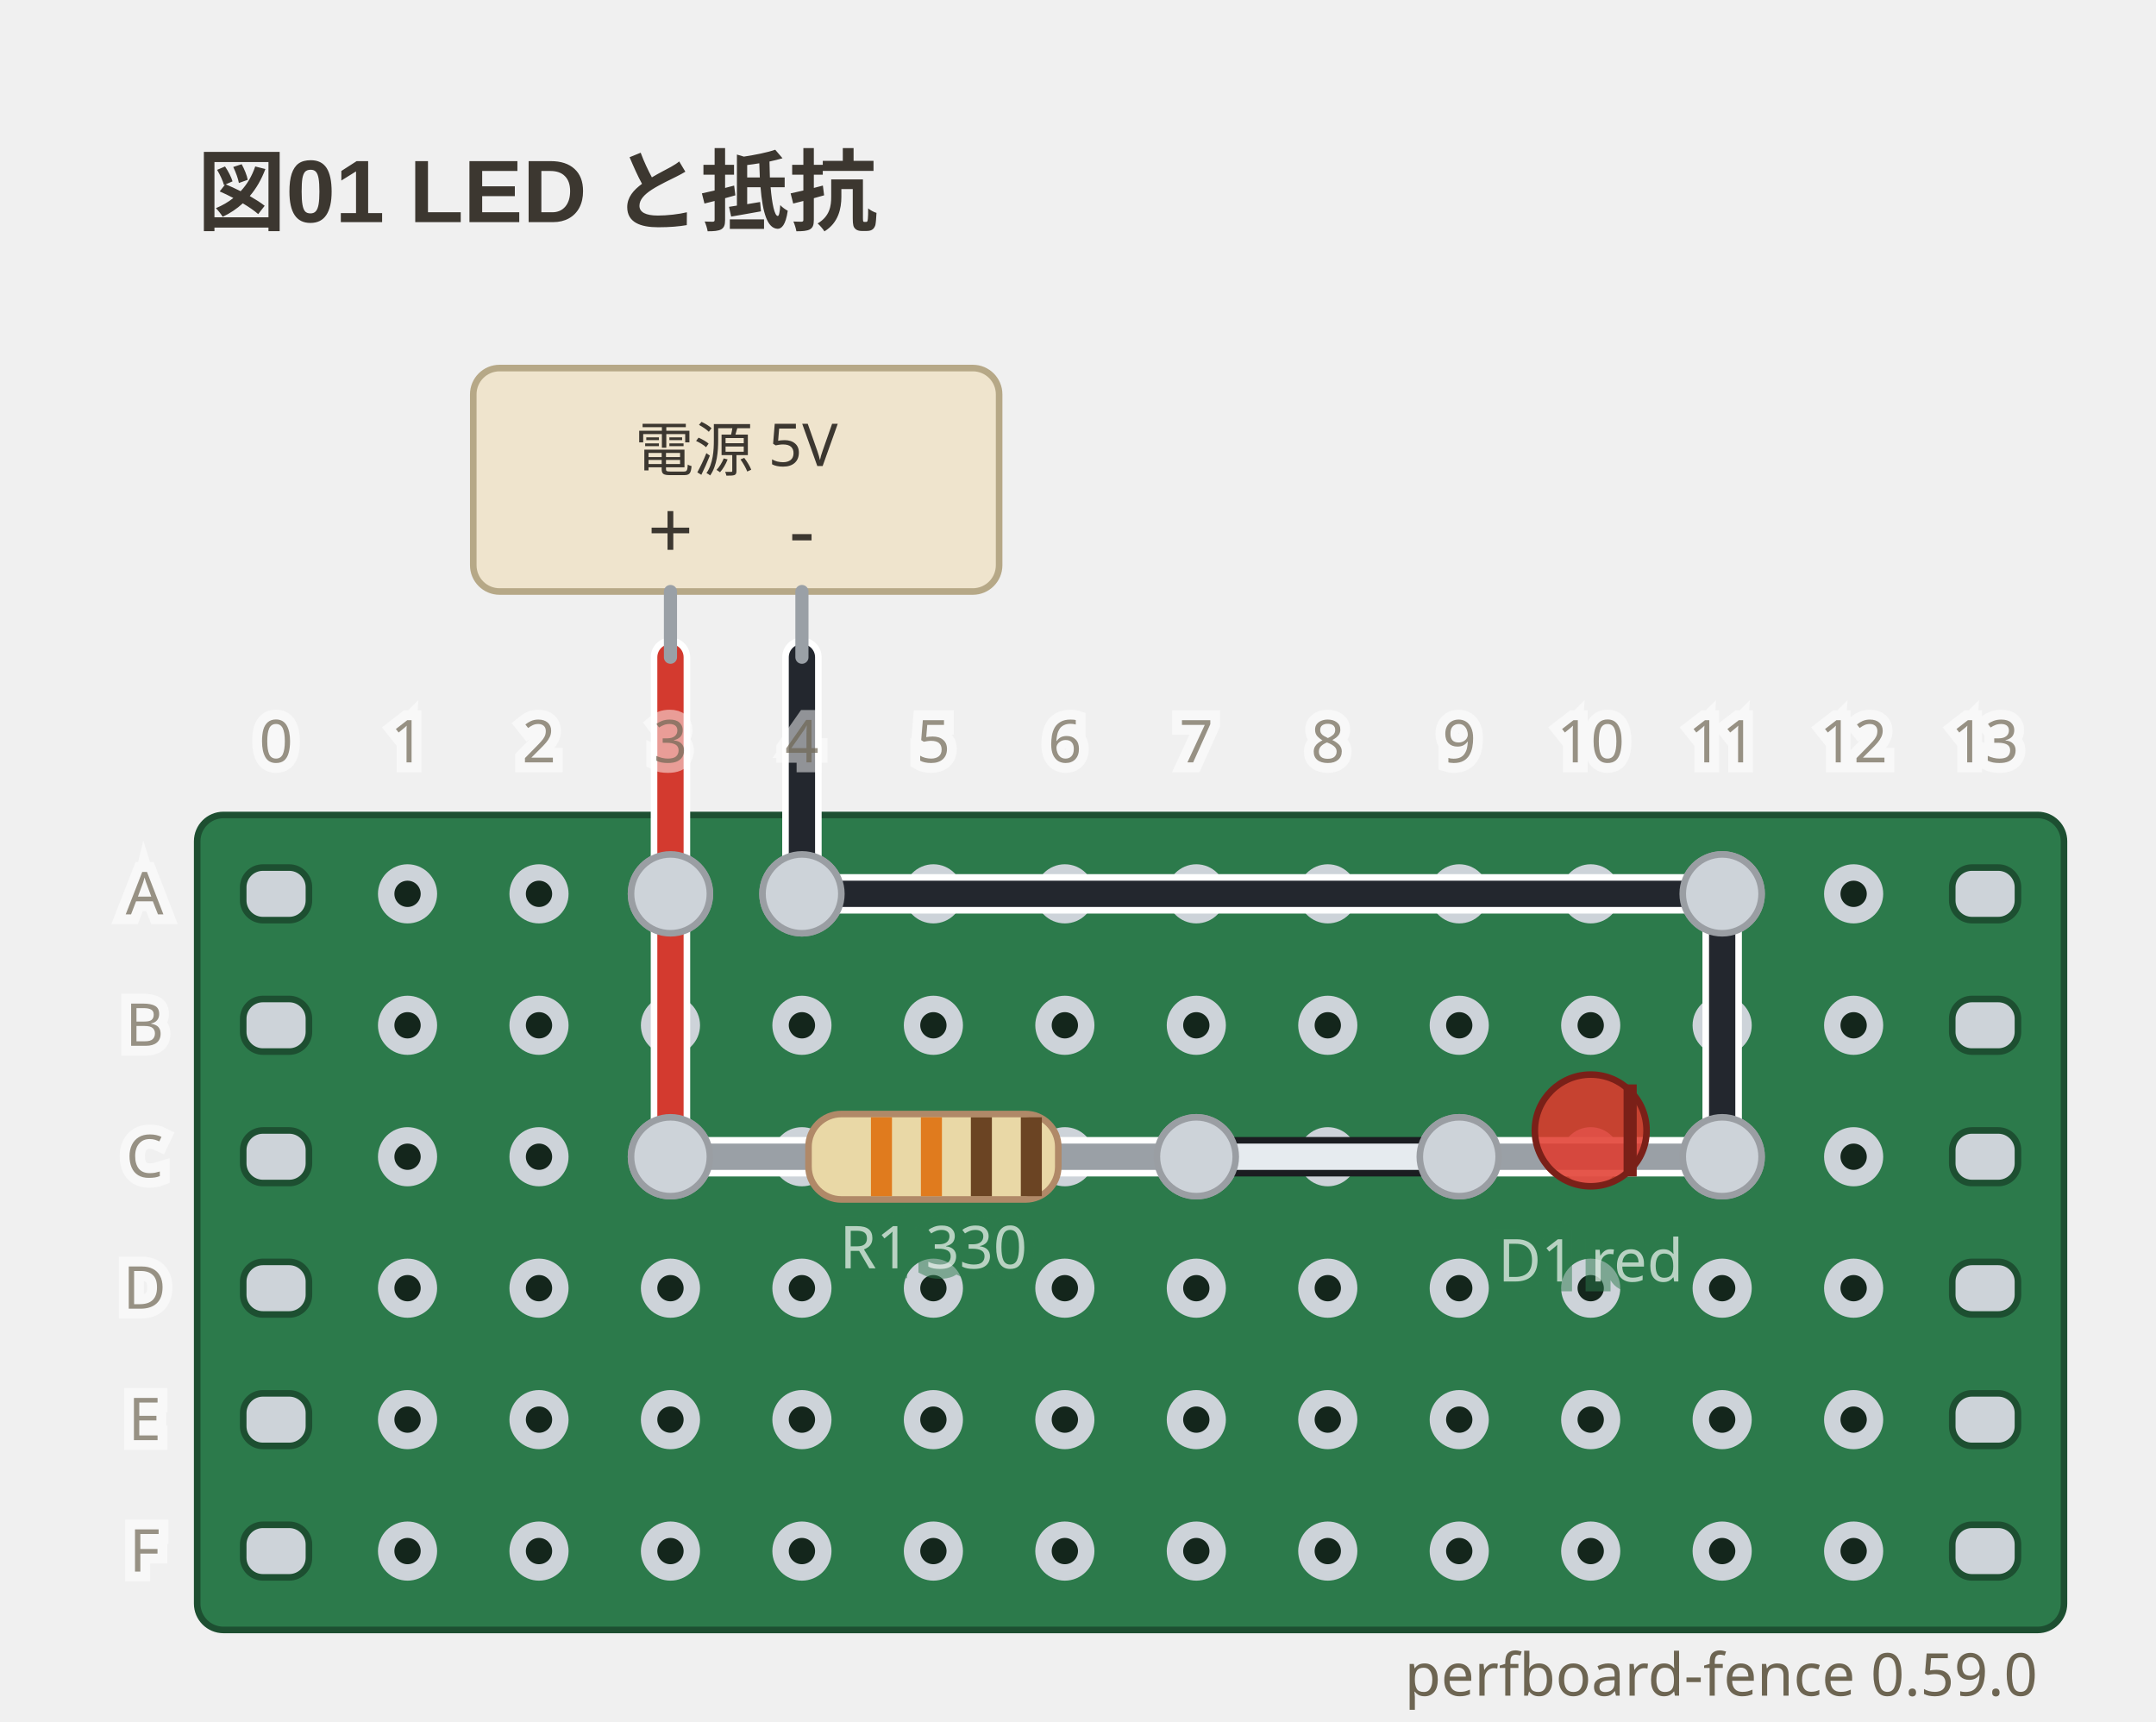
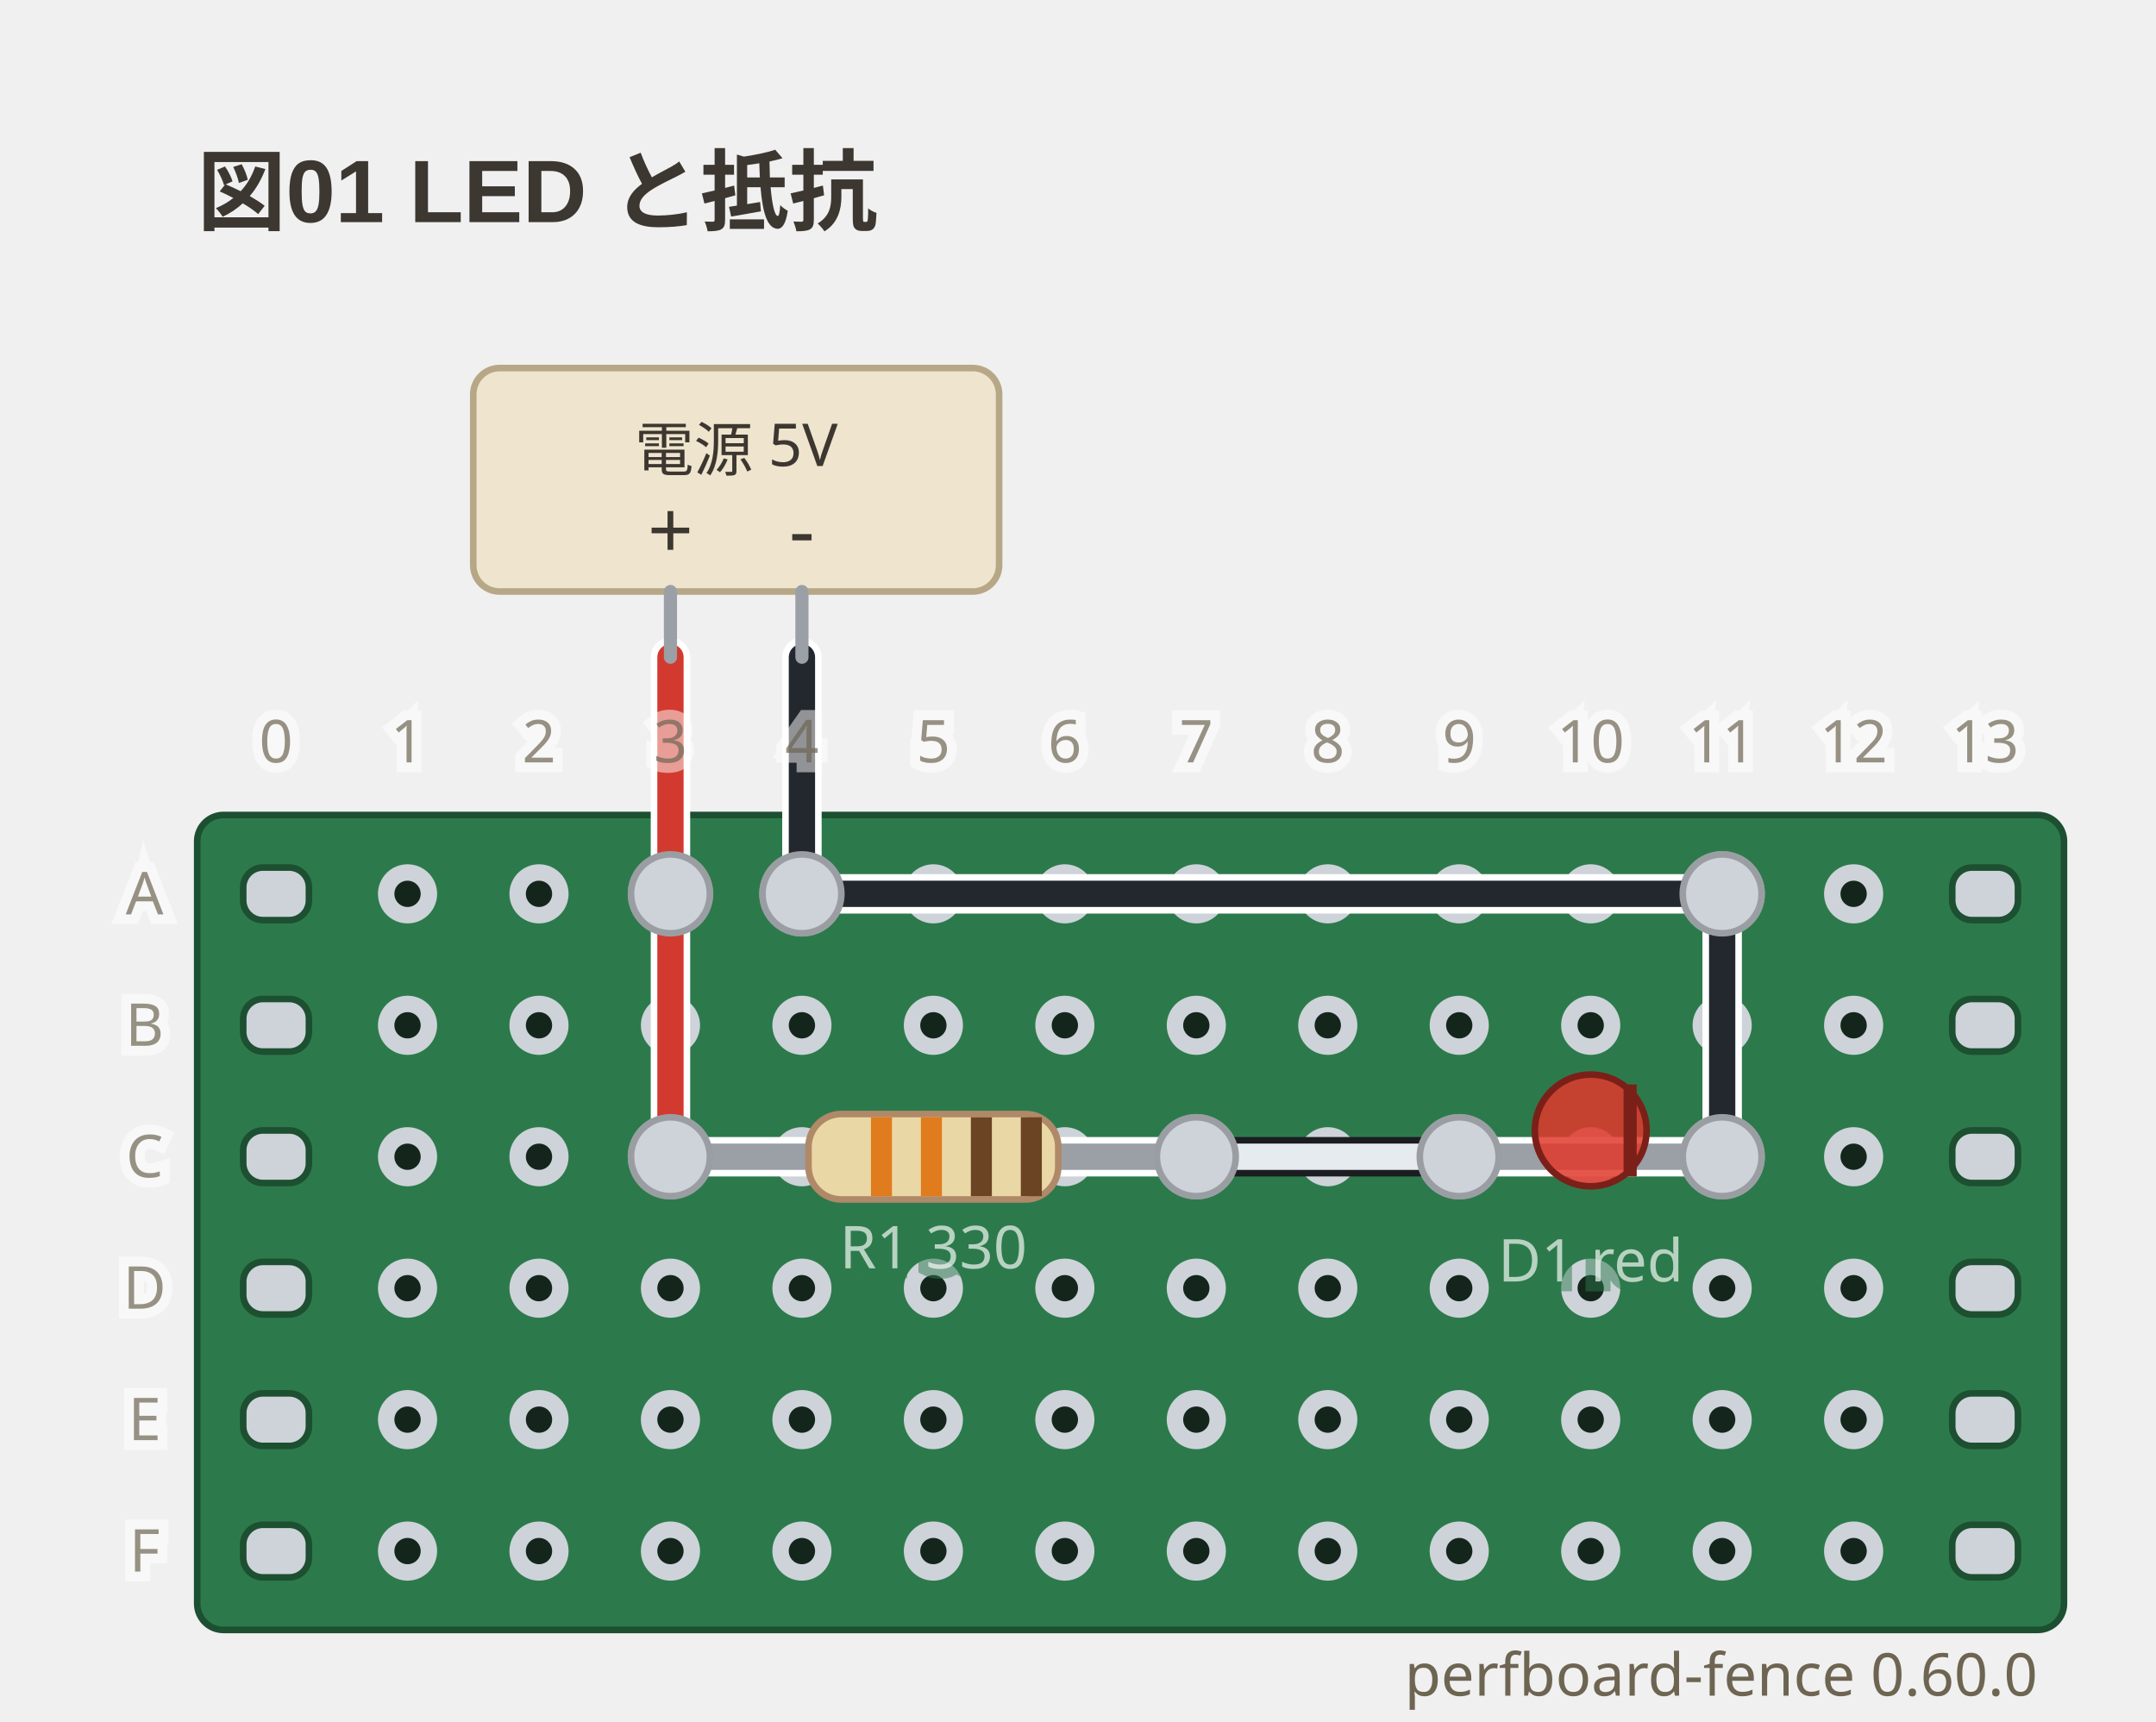
- <svg xmlns="http://www.w3.org/2000/svg" viewBox="0 0 328 262" width="328" height="262" data-perfboard-fence="0.59.0" role="img">
+ <svg xmlns="http://www.w3.org/2000/svg" viewBox="0 0 328 262" width="328" height="262" data-perfboard-fence="0.60.0" role="img">
  <text x="30" y="34" text-anchor="start" font-family="'Segoe UI', 'Helvetica Neue', Arial, 'Noto Sans', 'Hiragino Sans', 'Yu Gothic UI', 'Noto Sans CJK JP', sans-serif" fill="#3c3730" font-size="13.5" font-weight="600">図01 LED と抵抗</text>
  <rect x="30" y="124" width="284" height="124" rx="4" fill="#2c7a4b" stroke="#1d4f31" stroke-width="1" />
  <circle cx="62" cy="136" r="3.25" fill="#14261c" stroke="#cdd3d9" stroke-width="2.5" />
  <circle cx="82" cy="136" r="3.25" fill="#14261c" stroke="#cdd3d9" stroke-width="2.5" />
  <circle cx="102" cy="136" r="3.25" fill="#14261c" stroke="#cdd3d9" stroke-width="2.5" />
  <circle cx="122" cy="136" r="3.25" fill="#14261c" stroke="#cdd3d9" stroke-width="2.5" />
  <circle cx="142" cy="136" r="3.25" fill="#14261c" stroke="#cdd3d9" stroke-width="2.5" />
  <circle cx="162" cy="136" r="3.25" fill="#14261c" stroke="#cdd3d9" stroke-width="2.5" />
  <circle cx="182" cy="136" r="3.25" fill="#14261c" stroke="#cdd3d9" stroke-width="2.5" />
  <circle cx="202" cy="136" r="3.25" fill="#14261c" stroke="#cdd3d9" stroke-width="2.5" />
  <circle cx="222" cy="136" r="3.25" fill="#14261c" stroke="#cdd3d9" stroke-width="2.5" />
  <circle cx="242" cy="136" r="3.25" fill="#14261c" stroke="#cdd3d9" stroke-width="2.5" />
  <circle cx="262" cy="136" r="3.25" fill="#14261c" stroke="#cdd3d9" stroke-width="2.5" />
  <circle cx="282" cy="136" r="3.25" fill="#14261c" stroke="#cdd3d9" stroke-width="2.5" />
  <circle cx="62" cy="156" r="3.25" fill="#14261c" stroke="#cdd3d9" stroke-width="2.5" />
  <circle cx="82" cy="156" r="3.25" fill="#14261c" stroke="#cdd3d9" stroke-width="2.5" />
  <circle cx="102" cy="156" r="3.25" fill="#14261c" stroke="#cdd3d9" stroke-width="2.5" />
  <circle cx="122" cy="156" r="3.25" fill="#14261c" stroke="#cdd3d9" stroke-width="2.5" />
  <circle cx="142" cy="156" r="3.25" fill="#14261c" stroke="#cdd3d9" stroke-width="2.5" />
  <circle cx="162" cy="156" r="3.25" fill="#14261c" stroke="#cdd3d9" stroke-width="2.5" />
  <circle cx="182" cy="156" r="3.25" fill="#14261c" stroke="#cdd3d9" stroke-width="2.5" />
  <circle cx="202" cy="156" r="3.25" fill="#14261c" stroke="#cdd3d9" stroke-width="2.5" />
  <circle cx="222" cy="156" r="3.25" fill="#14261c" stroke="#cdd3d9" stroke-width="2.5" />
  <circle cx="242" cy="156" r="3.25" fill="#14261c" stroke="#cdd3d9" stroke-width="2.5" />
  <circle cx="262" cy="156" r="3.25" fill="#14261c" stroke="#cdd3d9" stroke-width="2.5" />
  <circle cx="282" cy="156" r="3.25" fill="#14261c" stroke="#cdd3d9" stroke-width="2.5" />
  <circle cx="62" cy="176" r="3.25" fill="#14261c" stroke="#cdd3d9" stroke-width="2.5" />
  <circle cx="82" cy="176" r="3.25" fill="#14261c" stroke="#cdd3d9" stroke-width="2.5" />
  <circle cx="102" cy="176" r="3.25" fill="#14261c" stroke="#cdd3d9" stroke-width="2.5" />
  <circle cx="122" cy="176" r="3.25" fill="#14261c" stroke="#cdd3d9" stroke-width="2.5" />
  <circle cx="142" cy="176" r="3.25" fill="#14261c" stroke="#cdd3d9" stroke-width="2.5" />
  <circle cx="162" cy="176" r="3.25" fill="#14261c" stroke="#cdd3d9" stroke-width="2.5" />
  <circle cx="182" cy="176" r="3.25" fill="#14261c" stroke="#cdd3d9" stroke-width="2.5" />
  <circle cx="202" cy="176" r="3.25" fill="#14261c" stroke="#cdd3d9" stroke-width="2.5" />
  <circle cx="222" cy="176" r="3.25" fill="#14261c" stroke="#cdd3d9" stroke-width="2.5" />
  <circle cx="242" cy="176" r="3.25" fill="#14261c" stroke="#cdd3d9" stroke-width="2.5" />
  <circle cx="262" cy="176" r="3.25" fill="#14261c" stroke="#cdd3d9" stroke-width="2.5" />
  <circle cx="282" cy="176" r="3.25" fill="#14261c" stroke="#cdd3d9" stroke-width="2.5" />
  <circle cx="62" cy="196" r="3.25" fill="#14261c" stroke="#cdd3d9" stroke-width="2.5" />
  <circle cx="82" cy="196" r="3.25" fill="#14261c" stroke="#cdd3d9" stroke-width="2.5" />
  <circle cx="102" cy="196" r="3.25" fill="#14261c" stroke="#cdd3d9" stroke-width="2.5" />
  <circle cx="122" cy="196" r="3.25" fill="#14261c" stroke="#cdd3d9" stroke-width="2.5" />
  <circle cx="142" cy="196" r="3.25" fill="#14261c" stroke="#cdd3d9" stroke-width="2.5" />
  <circle cx="162" cy="196" r="3.25" fill="#14261c" stroke="#cdd3d9" stroke-width="2.5" />
  <circle cx="182" cy="196" r="3.25" fill="#14261c" stroke="#cdd3d9" stroke-width="2.5" />
  <circle cx="202" cy="196" r="3.25" fill="#14261c" stroke="#cdd3d9" stroke-width="2.5" />
  <circle cx="222" cy="196" r="3.25" fill="#14261c" stroke="#cdd3d9" stroke-width="2.5" />
  <circle cx="242" cy="196" r="3.25" fill="#14261c" stroke="#cdd3d9" stroke-width="2.5" />
  <circle cx="262" cy="196" r="3.25" fill="#14261c" stroke="#cdd3d9" stroke-width="2.5" />
  <circle cx="282" cy="196" r="3.25" fill="#14261c" stroke="#cdd3d9" stroke-width="2.5" />
  <circle cx="62" cy="216" r="3.25" fill="#14261c" stroke="#cdd3d9" stroke-width="2.5" />
  <circle cx="82" cy="216" r="3.25" fill="#14261c" stroke="#cdd3d9" stroke-width="2.5" />
  <circle cx="102" cy="216" r="3.25" fill="#14261c" stroke="#cdd3d9" stroke-width="2.5" />
  <circle cx="122" cy="216" r="3.25" fill="#14261c" stroke="#cdd3d9" stroke-width="2.5" />
  <circle cx="142" cy="216" r="3.25" fill="#14261c" stroke="#cdd3d9" stroke-width="2.5" />
  <circle cx="162" cy="216" r="3.25" fill="#14261c" stroke="#cdd3d9" stroke-width="2.5" />
  <circle cx="182" cy="216" r="3.25" fill="#14261c" stroke="#cdd3d9" stroke-width="2.5" />
  <circle cx="202" cy="216" r="3.25" fill="#14261c" stroke="#cdd3d9" stroke-width="2.5" />
  <circle cx="222" cy="216" r="3.25" fill="#14261c" stroke="#cdd3d9" stroke-width="2.5" />
  <circle cx="242" cy="216" r="3.25" fill="#14261c" stroke="#cdd3d9" stroke-width="2.5" />
  <circle cx="262" cy="216" r="3.25" fill="#14261c" stroke="#cdd3d9" stroke-width="2.5" />
  <circle cx="282" cy="216" r="3.25" fill="#14261c" stroke="#cdd3d9" stroke-width="2.5" />
  <circle cx="62" cy="236" r="3.25" fill="#14261c" stroke="#cdd3d9" stroke-width="2.5" />
  <circle cx="82" cy="236" r="3.25" fill="#14261c" stroke="#cdd3d9" stroke-width="2.5" />
  <circle cx="102" cy="236" r="3.25" fill="#14261c" stroke="#cdd3d9" stroke-width="2.5" />
  <circle cx="122" cy="236" r="3.25" fill="#14261c" stroke="#cdd3d9" stroke-width="2.5" />
  <circle cx="142" cy="236" r="3.25" fill="#14261c" stroke="#cdd3d9" stroke-width="2.5" />
  <circle cx="162" cy="236" r="3.25" fill="#14261c" stroke="#cdd3d9" stroke-width="2.5" />
  <circle cx="182" cy="236" r="3.25" fill="#14261c" stroke="#cdd3d9" stroke-width="2.5" />
  <circle cx="202" cy="236" r="3.25" fill="#14261c" stroke="#cdd3d9" stroke-width="2.5" />
  <circle cx="222" cy="236" r="3.25" fill="#14261c" stroke="#cdd3d9" stroke-width="2.5" />
  <circle cx="242" cy="236" r="3.25" fill="#14261c" stroke="#cdd3d9" stroke-width="2.5" />
  <circle cx="262" cy="236" r="3.25" fill="#14261c" stroke="#cdd3d9" stroke-width="2.5" />
  <circle cx="282" cy="236" r="3.25" fill="#14261c" stroke="#cdd3d9" stroke-width="2.5" />
  <rect x="37" y="132" width="10" height="8" rx="3" fill="#cdd3d9" stroke="#1d4f31" stroke-width="1" />
  <rect x="297" y="132" width="10" height="8" rx="3" fill="#cdd3d9" stroke="#1d4f31" stroke-width="1" />
  <rect x="37" y="152" width="10" height="8" rx="3" fill="#cdd3d9" stroke="#1d4f31" stroke-width="1" />
  <rect x="297" y="152" width="10" height="8" rx="3" fill="#cdd3d9" stroke="#1d4f31" stroke-width="1" />
  <rect x="37" y="172" width="10" height="8" rx="3" fill="#cdd3d9" stroke="#1d4f31" stroke-width="1" />
  <rect x="297" y="172" width="10" height="8" rx="3" fill="#cdd3d9" stroke="#1d4f31" stroke-width="1" />
  <rect x="37" y="192" width="10" height="8" rx="3" fill="#cdd3d9" stroke="#1d4f31" stroke-width="1" />
  <rect x="297" y="192" width="10" height="8" rx="3" fill="#cdd3d9" stroke="#1d4f31" stroke-width="1" />
  <rect x="37" y="212" width="10" height="8" rx="3" fill="#cdd3d9" stroke="#1d4f31" stroke-width="1" />
  <rect x="297" y="212" width="10" height="8" rx="3" fill="#cdd3d9" stroke="#1d4f31" stroke-width="1" />
  <rect x="37" y="232" width="10" height="8" rx="3" fill="#cdd3d9" stroke="#1d4f31" stroke-width="1" />
  <rect x="297" y="232" width="10" height="8" rx="3" fill="#cdd3d9" stroke="#1d4f31" stroke-width="1" />
  <circle cx="102" cy="176" r="6" fill="#cdd3d9" stroke="#9a9ea3" stroke-width="1" />
  <circle cx="182" cy="176" r="6" fill="#cdd3d9" stroke="#9a9ea3" stroke-width="1" />
  <circle cx="222" cy="176" r="6" fill="#cdd3d9" stroke="#9a9ea3" stroke-width="1" />
  <circle cx="262" cy="176" r="6" fill="#cdd3d9" stroke="#9a9ea3" stroke-width="1" />
  <circle cx="102" cy="136" r="6" fill="#cdd3d9" stroke="#9a9ea3" stroke-width="1" />
  <circle cx="122" cy="136" r="6" fill="#cdd3d9" stroke="#9a9ea3" stroke-width="1" />
  <circle cx="262" cy="136" r="6" fill="#cdd3d9" stroke="#9a9ea3" stroke-width="1" />
  <line x1="102" y1="136" x2="102" y2="176" class="cf-wire-outline" stroke="#ffffff" stroke-width="6" stroke-linecap="round" pointer-events="none" />
  <line x1="182" y1="176" x2="222" y2="176" class="cf-wire-outline" stroke="#1b1d21" stroke-width="6" stroke-linecap="round" pointer-events="none" />
  <line x1="122" y1="136" x2="262" y2="136" class="cf-wire-outline" stroke="#ffffff" stroke-width="6" stroke-linecap="round" pointer-events="none" />
  <line x1="262" y1="136" x2="262" y2="176" class="cf-wire-outline" stroke="#ffffff" stroke-width="6" stroke-linecap="round" pointer-events="none" />
  <line x1="102" y1="136" x2="102" y2="176" stroke="#d33a2f" stroke-width="4" stroke-linecap="round" stroke-opacity="1" />
  <line x1="182" y1="176" x2="222" y2="176" stroke="#e6ebef" stroke-width="4" stroke-linecap="round" stroke-opacity="1" />
  <line x1="122" y1="136" x2="262" y2="136" stroke="#23272e" stroke-width="4" stroke-linecap="round" stroke-opacity="1" />
  <line x1="262" y1="136" x2="262" y2="176" stroke="#23272e" stroke-width="4" stroke-linecap="round" stroke-opacity="1" />
  <line x1="102" y1="100" x2="102" y2="136" class="cf-wire-outline" stroke="#ffffff" stroke-width="6" stroke-linecap="round" pointer-events="none" />
  <line x1="122" y1="100" x2="122" y2="136" class="cf-wire-outline" stroke="#ffffff" stroke-width="6" stroke-linecap="round" pointer-events="none" />
  <line x1="102" y1="100" x2="102" y2="136" stroke="#d33a2f" stroke-width="4" stroke-linecap="round" stroke-opacity="1" />
  <line x1="122" y1="100" x2="122" y2="136" stroke="#23272e" stroke-width="4" stroke-linecap="round" stroke-opacity="1" />
  <rect x="72" y="56" width="80" height="34" rx="4" fill="#efe4cd" stroke="#b6a887" stroke-width="1" />
  <line x1="102" y1="90" x2="102" y2="100" stroke="#9aa0a6" stroke-width="2" stroke-linecap="round" />
  <text x="102" y="85" text-anchor="middle" font-family="ui-sans-serif, system-ui, sans-serif" fill="#3c3730" font-size="12.15">+</text>
  <line x1="122" y1="90" x2="122" y2="100" stroke="#9aa0a6" stroke-width="2" stroke-linecap="round" />
  <text x="122" y="85" text-anchor="middle" font-family="ui-sans-serif, system-ui, sans-serif" fill="#3c3730" font-size="12.15">-</text>
  <text x="112" y="68.5" text-anchor="middle" font-family="ui-sans-serif, system-ui, sans-serif" fill="#3c3730" font-size="9" dominant-baseline="middle">電源 5V</text>
  <line x1="102" y1="176" x2="182" y2="176" stroke-linecap="round" stroke="#ffffff" stroke-width="6" />
  <line x1="102" y1="176" x2="182" y2="176" stroke-linecap="round" stroke="#9aa0a6" stroke-width="4" />
  <g transform="translate(142 176) rotate(0)">
    <rect x="-19" y="-6.5" width="38" height="13" rx="5" fill="#e9d8a6" stroke="#b08968" />
    <rect x="-9.5" y="-6" width="3.2" height="12" fill="#e07b1e" />
    <rect x="-1.9" y="-6" width="3.2" height="12" fill="#e07b1e" />
    <rect x="5.7" y="-6" width="3.2" height="12" fill="#6b4423" />
    <rect x="13.3" y="-6" width="3.2" height="12" fill="#6b4423" />
  </g>
  <text x="142" y="192.98" text-anchor="middle" font-family="ui-sans-serif, system-ui, sans-serif" stroke="#2c7a4b" stroke-width="3" class="pf-caption" fill="#2c7a4b" font-size="9" opacity="0.5" aria-hidden="true">R1 330</text>
  <text x="142" y="192.98" text-anchor="middle" font-family="ui-sans-serif, system-ui, sans-serif" class="pf-caption" fill="#f4f8f5" font-size="9" opacity="0.7">R1 330</text>
  <line x1="222" y1="176" x2="262" y2="176" stroke-linecap="round" stroke="#ffffff" stroke-width="6" />
  <line x1="222" y1="176" x2="262" y2="176" stroke-linecap="round" stroke="#9aa0a6" stroke-width="4" />
  <g transform="translate(242 176) rotate(0)">
    <circle cx="0" cy="-4" r="8.5" fill="#e0392c" fill-opacity="0.85" stroke="#7a2018" />
    <line x1="6" y1="-11" x2="6" y2="3" stroke="#7a2018" stroke-width="2" />
  </g>
  <text x="242" y="194.98" text-anchor="middle" font-family="ui-sans-serif, system-ui, sans-serif" stroke="#2c7a4b" stroke-width="3" class="pf-caption" fill="#2c7a4b" font-size="9" opacity="0.5" aria-hidden="true">D1 red</text>
  <text x="242" y="194.98" text-anchor="middle" font-family="ui-sans-serif, system-ui, sans-serif" class="pf-caption" fill="#f4f8f5" font-size="9" opacity="0.7">D1 red</text>
  <clipPath id="pf-lead-R1-142-176">
    <rect x="111" y="170.5" width="62" height="11" transform="rotate(0 142 176)" />
  </clipPath>
  <g clip-path="url(#pf-lead-R1-142-176)">
    <line x1="102" y1="136" x2="102" y2="176" class="cf-wire-outline" stroke="#ffffff" stroke-width="6" stroke-linecap="round" pointer-events="none" />
    <line x1="182" y1="176" x2="222" y2="176" class="cf-wire-outline" stroke="#1b1d21" stroke-width="6" stroke-linecap="round" pointer-events="none" />
    <line x1="102" y1="136" x2="102" y2="176" stroke="#d33a2f" stroke-width="4" stroke-linecap="round" stroke-opacity="1" />
    <line x1="182" y1="176" x2="222" y2="176" stroke="#e6ebef" stroke-width="4" stroke-linecap="round" stroke-opacity="1" />
  </g>
  <clipPath id="pf-lead-D1-242-176">
    <rect x="235.5" y="169.5" width="13" height="13" transform="rotate(0 242 176)" />
  </clipPath>
  <g clip-path="url(#pf-lead-D1-242-176)">
    <line x1="182" y1="176" x2="222" y2="176" class="cf-wire-outline" stroke="#1b1d21" stroke-width="6" stroke-linecap="round" pointer-events="none" />
    <line x1="262" y1="136" x2="262" y2="176" class="cf-wire-outline" stroke="#ffffff" stroke-width="6" stroke-linecap="round" pointer-events="none" />
    <line x1="182" y1="176" x2="222" y2="176" stroke="#e6ebef" stroke-width="4" stroke-linecap="round" stroke-opacity="1" />
    <line x1="262" y1="136" x2="262" y2="176" stroke="#23272e" stroke-width="4" stroke-linecap="round" stroke-opacity="1" />
  </g>
  <circle cx="102" cy="176" r="6" fill="#cdd3d9" stroke="#9a9ea3" stroke-width="1" />
  <circle cx="182" cy="176" r="6" fill="#cdd3d9" stroke="#9a9ea3" stroke-width="1" />
  <circle cx="222" cy="176" r="6" fill="#cdd3d9" stroke="#9a9ea3" stroke-width="1" />
  <circle cx="262" cy="176" r="6" fill="#cdd3d9" stroke="#9a9ea3" stroke-width="1" />
  <circle cx="102" cy="136" r="6" fill="#cdd3d9" stroke="#9a9ea3" stroke-width="1" />
  <circle cx="122" cy="136" r="6" fill="#cdd3d9" stroke="#9a9ea3" stroke-width="1" />
  <circle cx="262" cy="136" r="6" fill="#cdd3d9" stroke="#9a9ea3" stroke-width="1" />
  <text x="22" y="136" text-anchor="middle" font-family="ui-sans-serif, system-ui, sans-serif" stroke="#ffffff" stroke-width="3" fill="#ffffff" font-size="9" dominant-baseline="middle" opacity="0.5" aria-hidden="true">A</text>
  <text x="22" y="136" text-anchor="middle" font-family="ui-sans-serif, system-ui, sans-serif" fill="#6d6552" font-size="9" dominant-baseline="middle" opacity="0.7">A</text>
  <text x="22" y="156" text-anchor="middle" font-family="ui-sans-serif, system-ui, sans-serif" stroke="#ffffff" stroke-width="3" fill="#ffffff" font-size="9" dominant-baseline="middle" opacity="0.5" aria-hidden="true">B</text>
  <text x="22" y="156" text-anchor="middle" font-family="ui-sans-serif, system-ui, sans-serif" fill="#6d6552" font-size="9" dominant-baseline="middle" opacity="0.7">B</text>
  <text x="22" y="176" text-anchor="middle" font-family="ui-sans-serif, system-ui, sans-serif" stroke="#ffffff" stroke-width="3" fill="#ffffff" font-size="9" dominant-baseline="middle" opacity="0.5" aria-hidden="true">C</text>
  <text x="22" y="176" text-anchor="middle" font-family="ui-sans-serif, system-ui, sans-serif" fill="#6d6552" font-size="9" dominant-baseline="middle" opacity="0.7">C</text>
  <text x="22" y="196" text-anchor="middle" font-family="ui-sans-serif, system-ui, sans-serif" stroke="#ffffff" stroke-width="3" fill="#ffffff" font-size="9" dominant-baseline="middle" opacity="0.5" aria-hidden="true">D</text>
  <text x="22" y="196" text-anchor="middle" font-family="ui-sans-serif, system-ui, sans-serif" fill="#6d6552" font-size="9" dominant-baseline="middle" opacity="0.7">D</text>
  <text x="22" y="216" text-anchor="middle" font-family="ui-sans-serif, system-ui, sans-serif" stroke="#ffffff" stroke-width="3" fill="#ffffff" font-size="9" dominant-baseline="middle" opacity="0.5" aria-hidden="true">E</text>
  <text x="22" y="216" text-anchor="middle" font-family="ui-sans-serif, system-ui, sans-serif" fill="#6d6552" font-size="9" dominant-baseline="middle" opacity="0.7">E</text>
  <text x="22" y="236" text-anchor="middle" font-family="ui-sans-serif, system-ui, sans-serif" stroke="#ffffff" stroke-width="3" fill="#ffffff" font-size="9" dominant-baseline="middle" opacity="0.5" aria-hidden="true">F</text>
  <text x="22" y="236" text-anchor="middle" font-family="ui-sans-serif, system-ui, sans-serif" fill="#6d6552" font-size="9" dominant-baseline="middle" opacity="0.7">F</text>
  <text x="42" y="116" text-anchor="middle" font-family="ui-sans-serif, system-ui, sans-serif" stroke="#ffffff" stroke-width="3" fill="#ffffff" font-size="9" opacity="0.5" aria-hidden="true">0</text>
  <text x="42" y="116" text-anchor="middle" font-family="ui-sans-serif, system-ui, sans-serif" fill="#6d6552" font-size="9" opacity="0.7">0</text>
  <text x="62" y="116" text-anchor="middle" font-family="ui-sans-serif, system-ui, sans-serif" stroke="#ffffff" stroke-width="3" fill="#ffffff" font-size="9" opacity="0.5" aria-hidden="true">1</text>
  <text x="62" y="116" text-anchor="middle" font-family="ui-sans-serif, system-ui, sans-serif" fill="#6d6552" font-size="9" opacity="0.7">1</text>
  <text x="82" y="116" text-anchor="middle" font-family="ui-sans-serif, system-ui, sans-serif" stroke="#ffffff" stroke-width="3" fill="#ffffff" font-size="9" opacity="0.5" aria-hidden="true">2</text>
  <text x="82" y="116" text-anchor="middle" font-family="ui-sans-serif, system-ui, sans-serif" fill="#6d6552" font-size="9" opacity="0.7">2</text>
  <text x="102" y="116" text-anchor="middle" font-family="ui-sans-serif, system-ui, sans-serif" stroke="#ffffff" stroke-width="3" fill="#ffffff" font-size="9" opacity="0.5" aria-hidden="true">3</text>
  <text x="102" y="116" text-anchor="middle" font-family="ui-sans-serif, system-ui, sans-serif" fill="#6d6552" font-size="9" opacity="0.7">3</text>
  <text x="122" y="116" text-anchor="middle" font-family="ui-sans-serif, system-ui, sans-serif" stroke="#ffffff" stroke-width="3" fill="#ffffff" font-size="9" opacity="0.5" aria-hidden="true">4</text>
  <text x="122" y="116" text-anchor="middle" font-family="ui-sans-serif, system-ui, sans-serif" fill="#6d6552" font-size="9" opacity="0.7">4</text>
  <text x="142" y="116" text-anchor="middle" font-family="ui-sans-serif, system-ui, sans-serif" stroke="#ffffff" stroke-width="3" fill="#ffffff" font-size="9" opacity="0.5" aria-hidden="true">5</text>
  <text x="142" y="116" text-anchor="middle" font-family="ui-sans-serif, system-ui, sans-serif" fill="#6d6552" font-size="9" opacity="0.7">5</text>
  <text x="162" y="116" text-anchor="middle" font-family="ui-sans-serif, system-ui, sans-serif" stroke="#ffffff" stroke-width="3" fill="#ffffff" font-size="9" opacity="0.5" aria-hidden="true">6</text>
  <text x="162" y="116" text-anchor="middle" font-family="ui-sans-serif, system-ui, sans-serif" fill="#6d6552" font-size="9" opacity="0.7">6</text>
  <text x="182" y="116" text-anchor="middle" font-family="ui-sans-serif, system-ui, sans-serif" stroke="#ffffff" stroke-width="3" fill="#ffffff" font-size="9" opacity="0.5" aria-hidden="true">7</text>
  <text x="182" y="116" text-anchor="middle" font-family="ui-sans-serif, system-ui, sans-serif" fill="#6d6552" font-size="9" opacity="0.7">7</text>
  <text x="202" y="116" text-anchor="middle" font-family="ui-sans-serif, system-ui, sans-serif" stroke="#ffffff" stroke-width="3" fill="#ffffff" font-size="9" opacity="0.5" aria-hidden="true">8</text>
  <text x="202" y="116" text-anchor="middle" font-family="ui-sans-serif, system-ui, sans-serif" fill="#6d6552" font-size="9" opacity="0.7">8</text>
  <text x="222" y="116" text-anchor="middle" font-family="ui-sans-serif, system-ui, sans-serif" stroke="#ffffff" stroke-width="3" fill="#ffffff" font-size="9" opacity="0.5" aria-hidden="true">9</text>
  <text x="222" y="116" text-anchor="middle" font-family="ui-sans-serif, system-ui, sans-serif" fill="#6d6552" font-size="9" opacity="0.7">9</text>
  <text x="242" y="116" text-anchor="middle" font-family="ui-sans-serif, system-ui, sans-serif" stroke="#ffffff" stroke-width="3" fill="#ffffff" font-size="9" opacity="0.5" aria-hidden="true">10</text>
  <text x="242" y="116" text-anchor="middle" font-family="ui-sans-serif, system-ui, sans-serif" fill="#6d6552" font-size="9" opacity="0.7">10</text>
  <text x="262" y="116" text-anchor="middle" font-family="ui-sans-serif, system-ui, sans-serif" stroke="#ffffff" stroke-width="3" fill="#ffffff" font-size="9" opacity="0.5" aria-hidden="true">11</text>
  <text x="262" y="116" text-anchor="middle" font-family="ui-sans-serif, system-ui, sans-serif" fill="#6d6552" font-size="9" opacity="0.7">11</text>
  <text x="282" y="116" text-anchor="middle" font-family="ui-sans-serif, system-ui, sans-serif" stroke="#ffffff" stroke-width="3" fill="#ffffff" font-size="9" opacity="0.5" aria-hidden="true">12</text>
  <text x="282" y="116" text-anchor="middle" font-family="ui-sans-serif, system-ui, sans-serif" fill="#6d6552" font-size="9" opacity="0.7">12</text>
  <text x="302" y="116" text-anchor="middle" font-family="ui-sans-serif, system-ui, sans-serif" stroke="#ffffff" stroke-width="3" fill="#ffffff" font-size="9" opacity="0.5" aria-hidden="true">13</text>
  <text x="302" y="116" text-anchor="middle" font-family="ui-sans-serif, system-ui, sans-serif" fill="#6d6552" font-size="9" opacity="0.7">13</text>
-   <text x="310" y="258" text-anchor="end" font-family="ui-sans-serif, system-ui, sans-serif" fill="#6d6552" font-size="9">perfboard-fence 0.59.0</text>
+   <text x="310" y="258" text-anchor="end" font-family="ui-sans-serif, system-ui, sans-serif" fill="#6d6552" font-size="9">perfboard-fence 0.60.0</text>
</svg>
